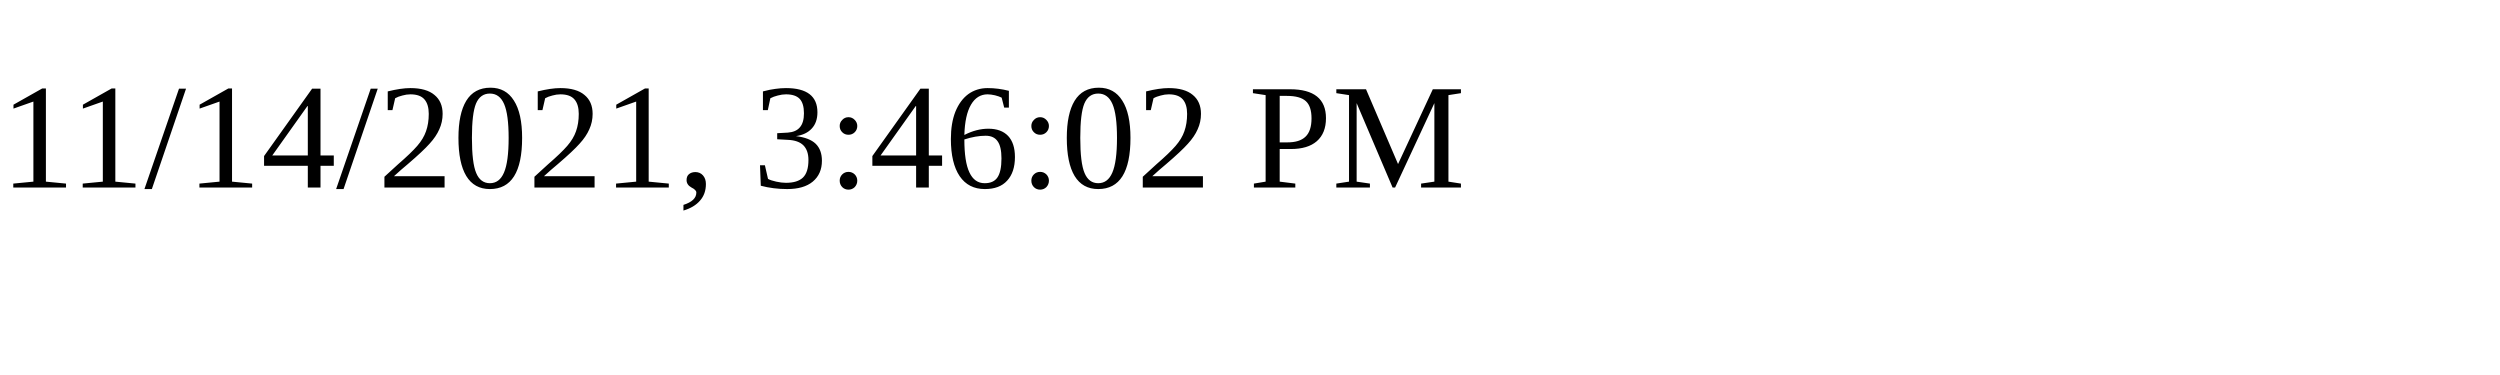
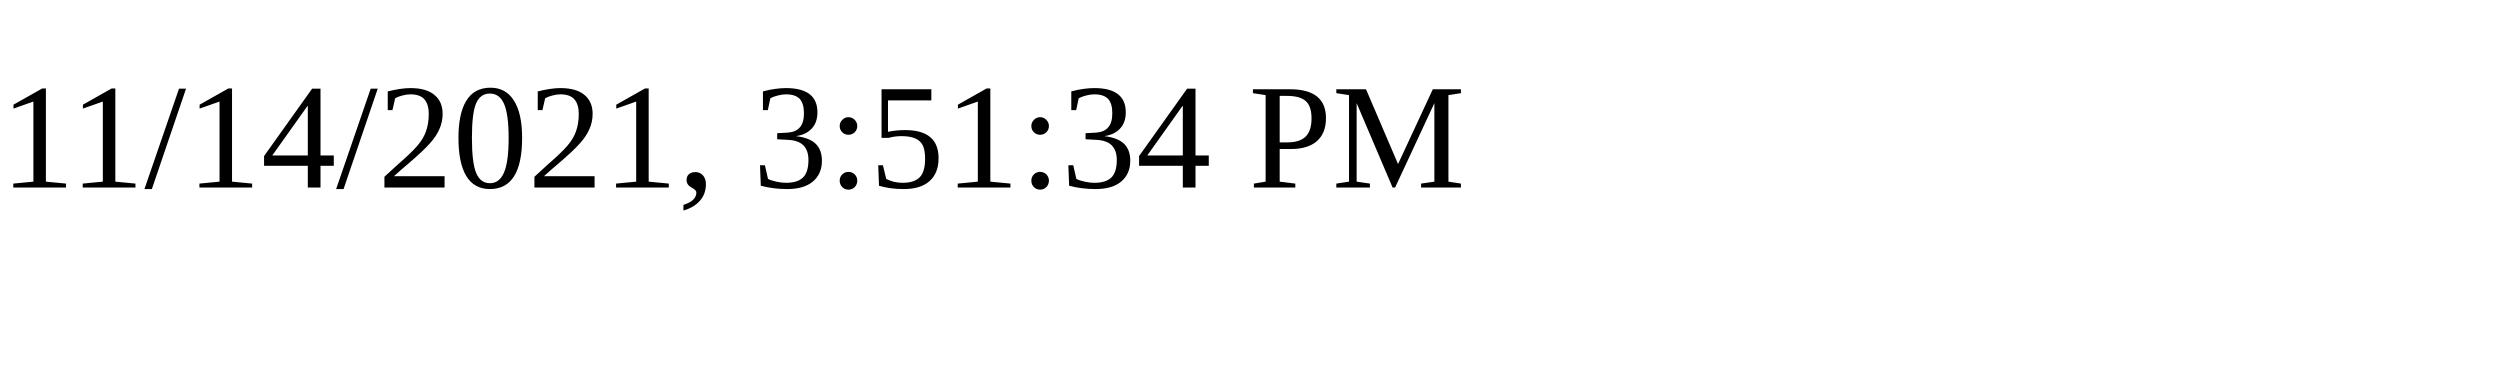
<svg xmlns="http://www.w3.org/2000/svg" height="30" width="200">
-   <text x="0" y="15">11/14/2021, 3:46:02 PM</text>
+   <text x="0" y="15">11/14/2021, 3:51:34 PM</text>
</svg>
